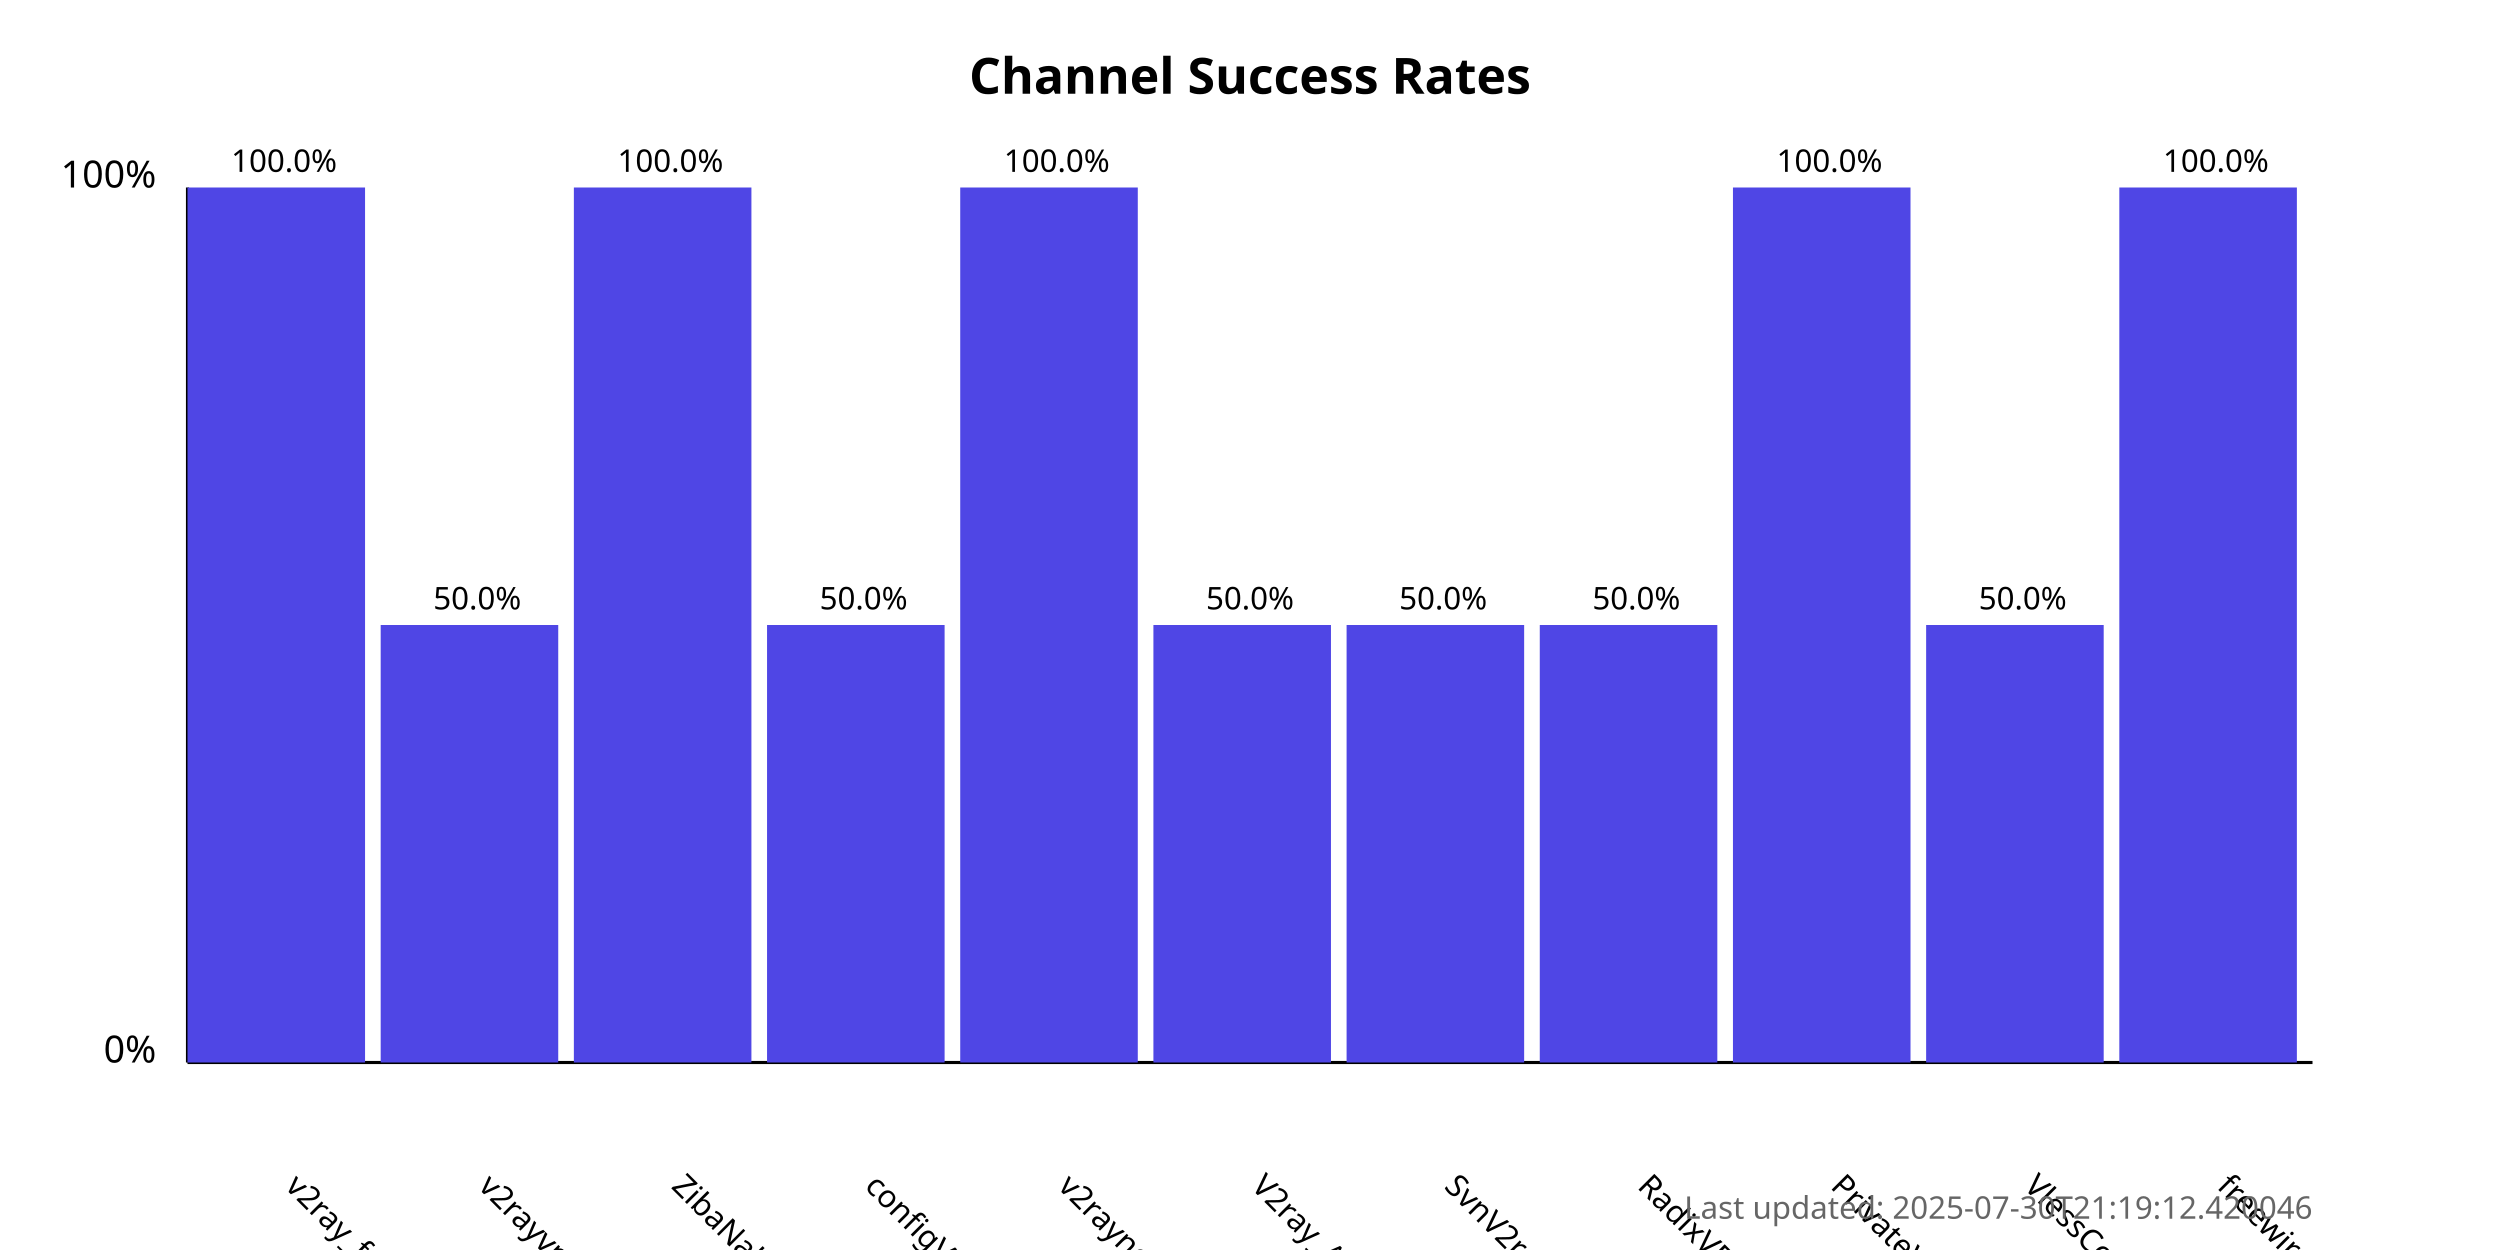
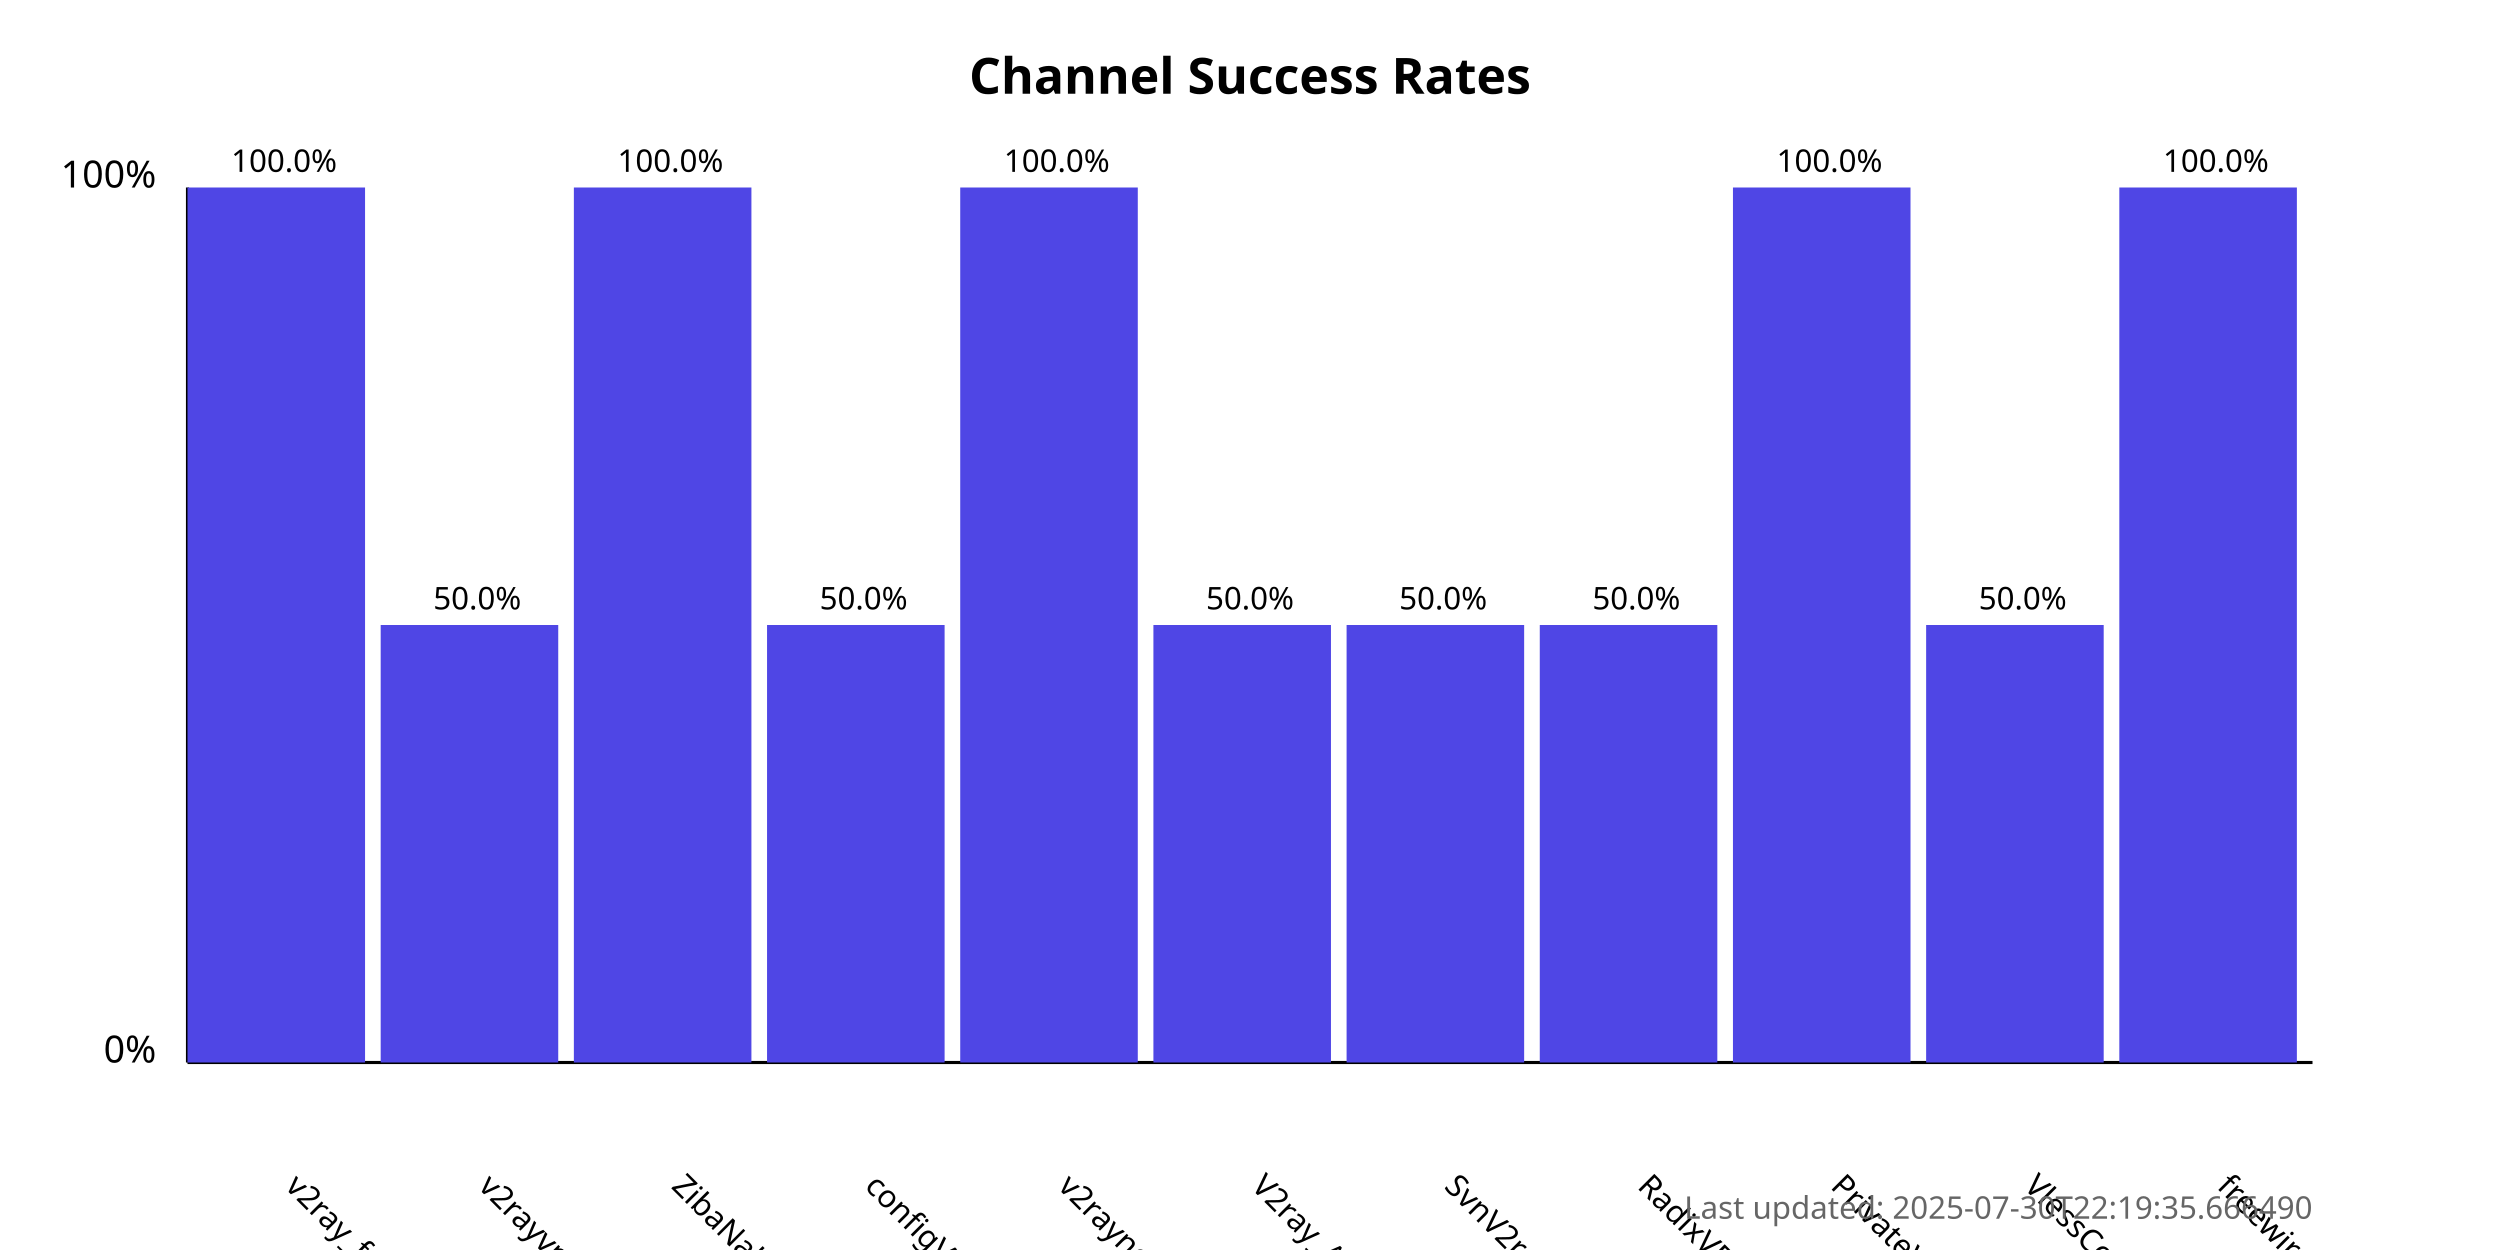
<svg xmlns="http://www.w3.org/2000/svg" width="800" height="400">
  <style>
            .chart-title { font: bold 16px sans-serif; }
            .axis-label { font: 12px sans-serif; }
            .tick-label { font: 10px sans-serif; }
            .bar { fill: #4f46e5; }
            .bar:hover { fill: #6366f1; }
            .timestamp { font: 10px sans-serif; fill: #666; }
        </style>
  <text x="400.0" y="30" text-anchor="middle" class="chart-title">
            Channel Success Rates
        </text>
  <line x1="60" y1="340" x2="60" y2="60" stroke="black" stroke-width="1" />
  <line x1="60" y1="340" x2="740" y2="340" stroke="black" stroke-width="1" />
  <text x="50" y="340" text-anchor="end" class="axis-label">0%</text>
  <text x="50" y="60" text-anchor="end" class="axis-label">100%</text>
  <g>
    <rect x="60" y="60.0" width="56.818" height="280.0" class="bar" />
    <text x="90.909" y="380" transform="rotate(45, 90.90909, 380)" text-anchor="start" class="tick-label">
                v2ray_free_conf
            </text>
    <text x="90.909" y="55.0" text-anchor="middle" class="tick-label">
                100.0%
            </text>
  </g>
  <g>
    <rect x="121.818" y="200.0" width="56.818" height="140.0" class="bar" />
    <text x="152.727" y="380" transform="rotate(45, 152.7273, 380)" text-anchor="start" class="tick-label">
                v2rayvpno
            </text>
    <text x="152.727" y="195.0" text-anchor="middle" class="tick-label">
                50.0%
            </text>
  </g>
  <g>
    <rect x="183.636" y="60.0" width="56.818" height="280.0" class="bar" />
    <text x="214.545" y="380" transform="rotate(45, 214.5455, 380)" text-anchor="start" class="tick-label">
                ZibaNabz
            </text>
    <text x="214.545" y="55.0" text-anchor="middle" class="tick-label">
                100.0%
            </text>
  </g>
  <g>
    <rect x="245.455" y="200.0" width="56.818" height="140.0" class="bar" />
    <text x="276.364" y="380" transform="rotate(45, 276.3636, 380)" text-anchor="start" class="tick-label">
                configV2rayForFree
            </text>
    <text x="276.364" y="195.0" text-anchor="middle" class="tick-label">
                50.0%
            </text>
  </g>
  <g>
    <rect x="307.273" y="60.0" width="56.818" height="280.0" class="bar" />
    <text x="338.182" y="380" transform="rotate(45, 338.1818, 380)" text-anchor="start" class="tick-label">
                v2rayngvpn
            </text>
    <text x="338.182" y="55.0" text-anchor="middle" class="tick-label">
                100.0%
            </text>
  </g>
  <g>
    <rect x="369.091" y="200.0" width="56.818" height="140.0" class="bar" />
    <text x="400.0" y="380" transform="rotate(45, 400.0, 380)" text-anchor="start" class="tick-label">
                V2ray_Alpha
            </text>
    <text x="400.0" y="195.0" text-anchor="middle" class="tick-label">
                50.0%
            </text>
  </g>
  <g>
    <rect x="430.909" y="200.0" width="56.818" height="140.0" class="bar" />
    <text x="461.818" y="380" transform="rotate(45, 461.8182, 380)" text-anchor="start" class="tick-label">
                SvnV2ray
            </text>
    <text x="461.818" y="195.0" text-anchor="middle" class="tick-label">
                50.0%
            </text>
  </g>
  <g>
    <rect x="492.727" y="200.0" width="56.818" height="140.0" class="bar" />
    <text x="523.636" y="380" transform="rotate(45, 523.6364, 380)" text-anchor="start" class="tick-label">
                RadixVPN
            </text>
    <text x="523.636" y="195.0" text-anchor="middle" class="tick-label">
                50.0%
            </text>
  </g>
  <g>
    <rect x="554.545" y="60.0" width="56.818" height="280.0" class="bar" />
    <text x="585.455" y="380" transform="rotate(45, 585.4545, 380)" text-anchor="start" class="tick-label">
                PrivateVPNs
            </text>
    <text x="585.455" y="55.0" text-anchor="middle" class="tick-label">
                100.0%
            </text>
  </g>
  <g>
    <rect x="616.364" y="200.0" width="56.818" height="140.0" class="bar" />
    <text x="647.273" y="380" transform="rotate(45, 647.2727, 380)" text-anchor="start" class="tick-label">
                VlessConfig
            </text>
    <text x="647.273" y="195.0" text-anchor="middle" class="tick-label">
                50.0%
            </text>
  </g>
  <g>
    <rect x="678.182" y="60.0" width="56.818" height="280.0" class="bar" />
    <text x="709.091" y="380" transform="rotate(45, 709.0909, 380)" text-anchor="start" class="tick-label">
                freewireguard
            </text>
    <text x="709.091" y="55.0" text-anchor="middle" class="tick-label">
                100.0%
            </text>
  </g>
  <text x="740" y="390" text-anchor="end" class="timestamp">
-             Last updated: 2025-07-30T21:19:12.420046
+             Last updated: 2025-07-30T22:19:35.666490
        </text>
</svg>
